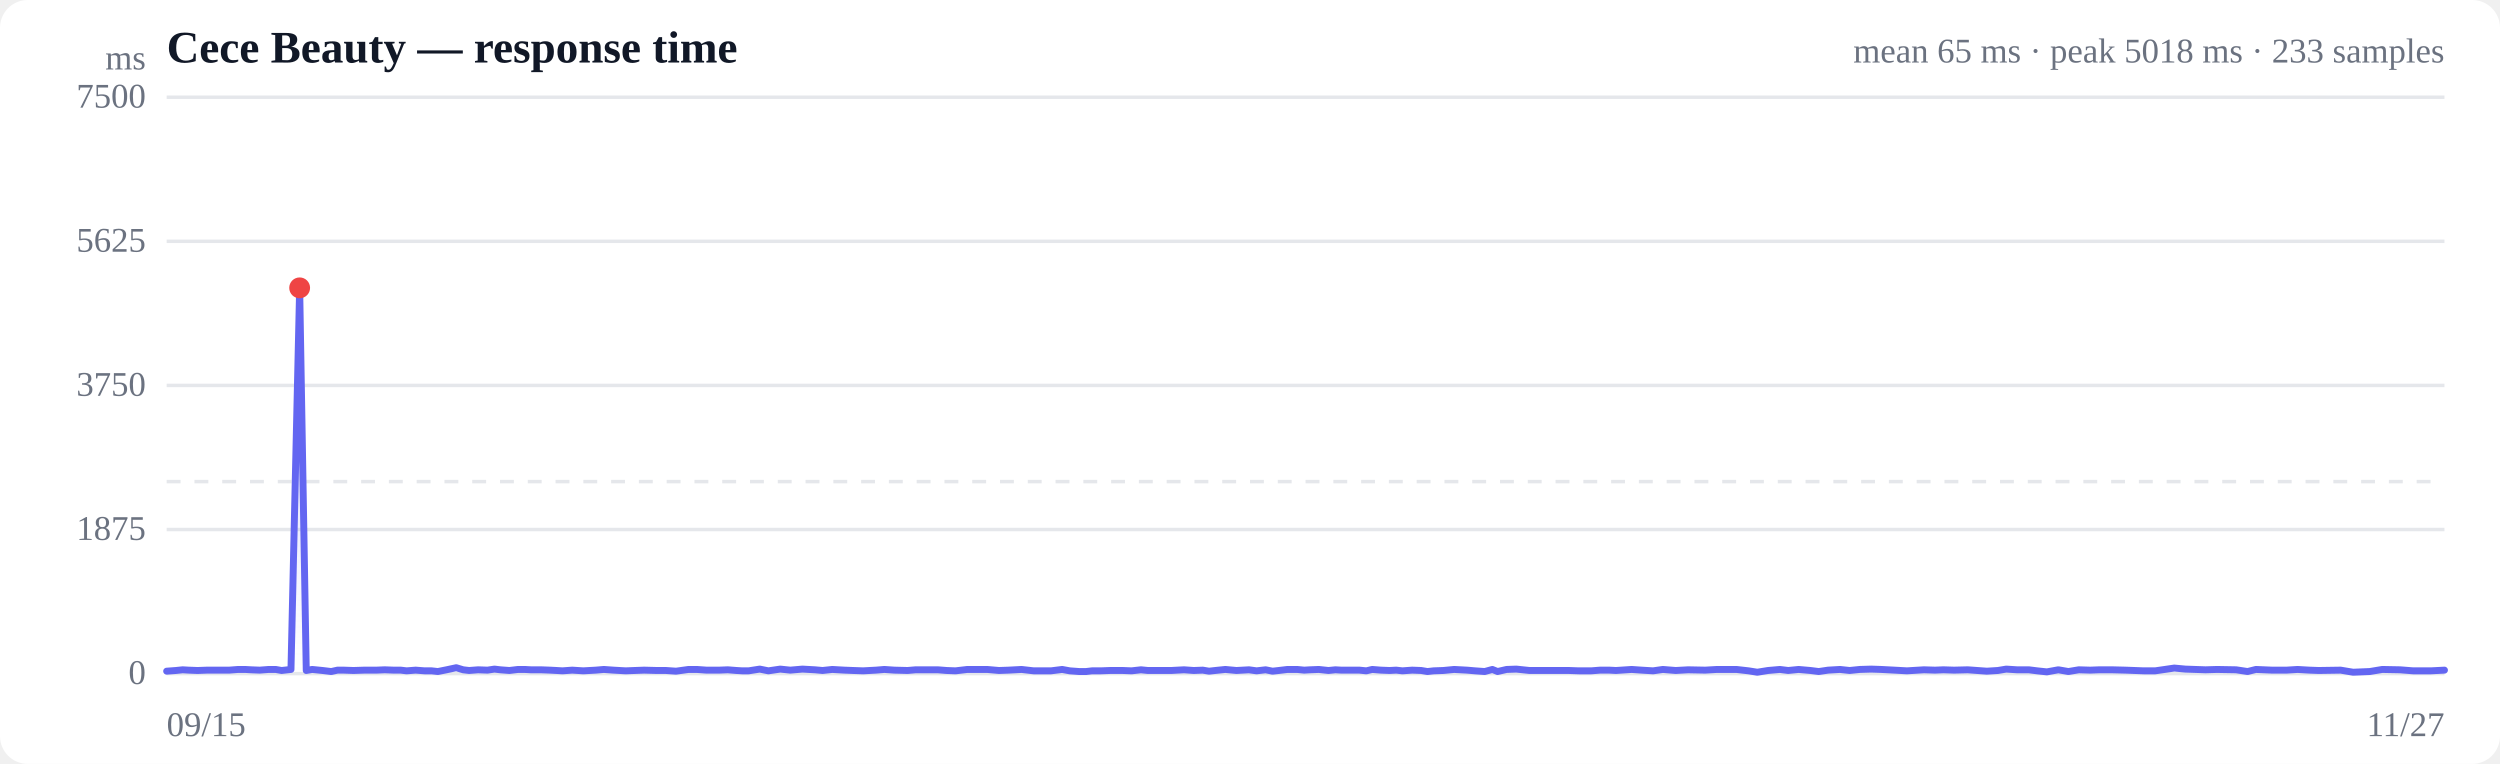
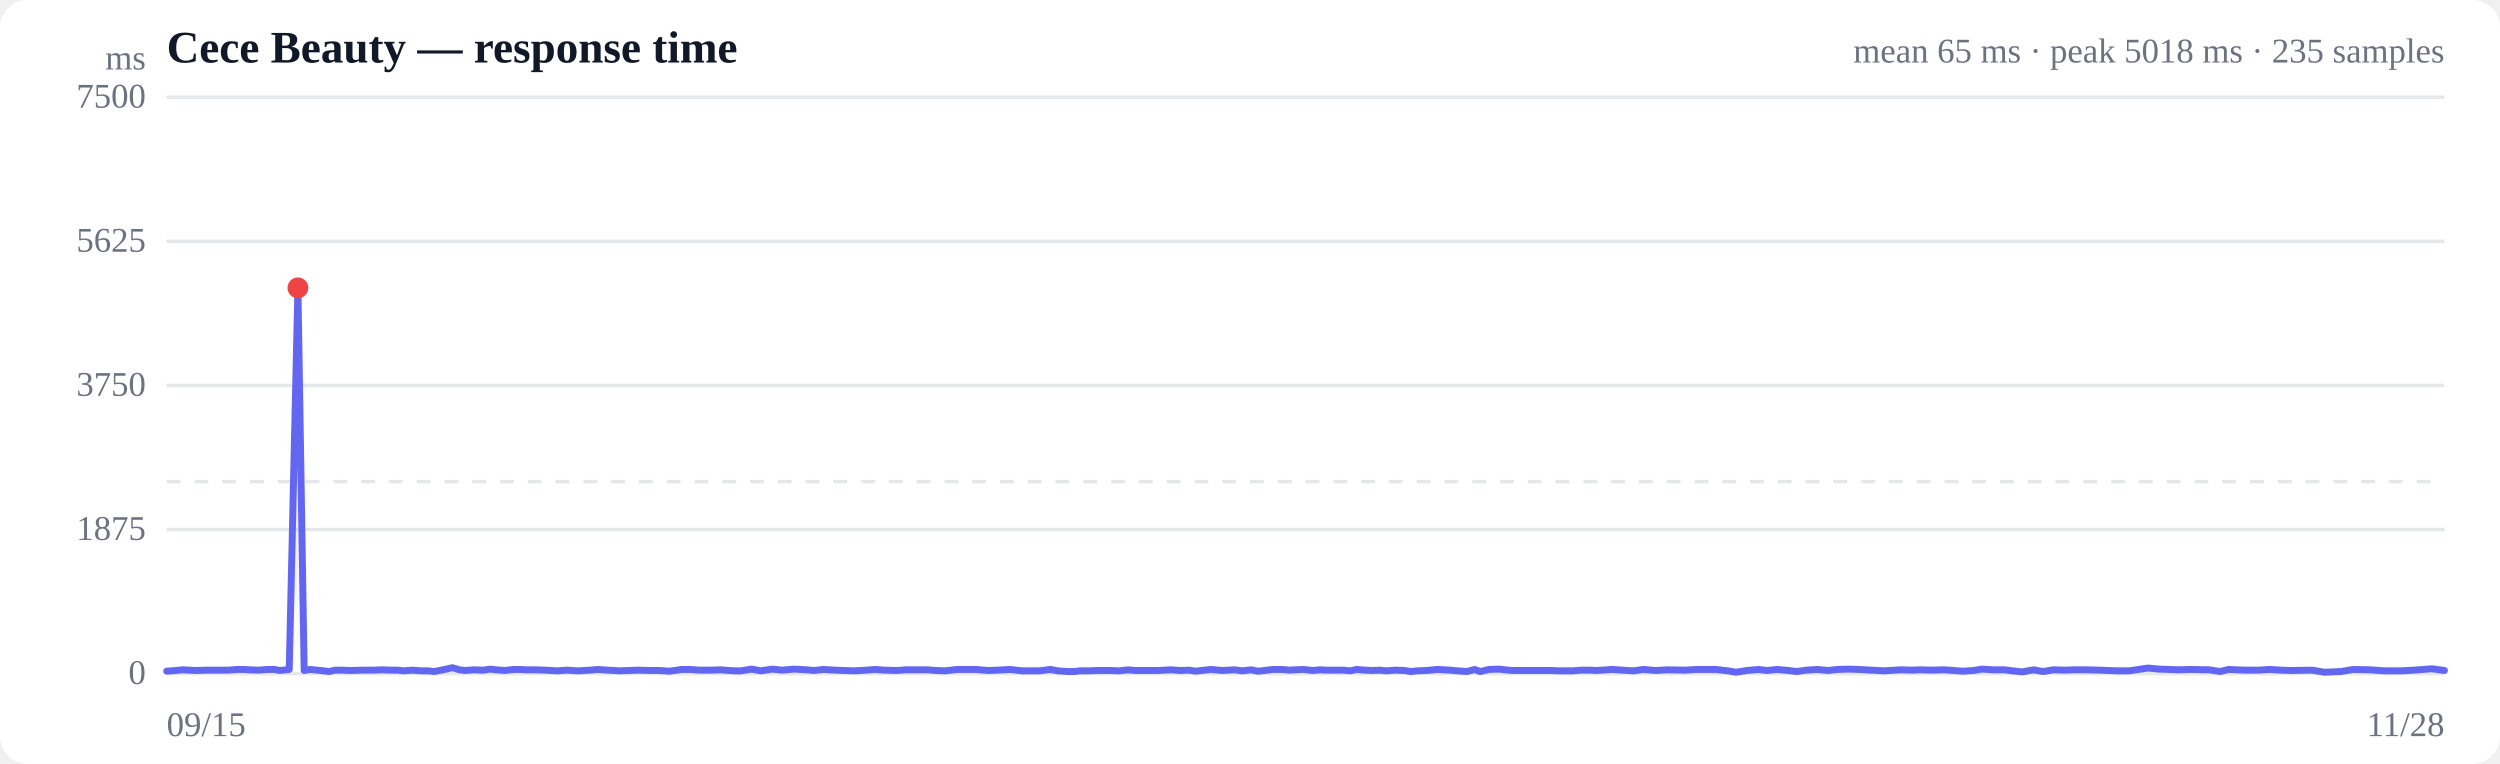
<svg xmlns="http://www.w3.org/2000/svg" viewBox="0 0 720 220" width="720" height="220" role="img" aria-label="Response time over time">
  <style>
  :root { color-scheme: light dark; }
  .bg { fill: #ffffff; }
  .grid { stroke: #e5e7eb; stroke-width: 1; }
  .axis { fill: #6b7280; font-size: 10px; }
  .title { fill: #111827; font-size: 13px; font-weight: 600; }
  .sub { fill: #6b7280; font-size: 10px; }
  .line { stroke: #6366f1; stroke-width: 2; fill: none; stroke-linejoin: round; stroke-linecap: round; }
  .area { fill: url(#fade); }
  .dot-degraded { fill: #f59e0b; }
  .dot-down { fill: #ef4444; }
  .empty { fill: #9ca3af; font-size: 12px; }
  @media (prefers-color-scheme: dark) {
    .bg { fill: #0b0f19; }
    .grid { stroke: #1f2937; }
    .axis, .sub { fill: #9ca3af; }
    .title { fill: #f3f4f6; }
    .line { stroke: #818cf8; }
  }
</style>
  <defs>
    <linearGradient id="fade" x1="0" y1="0" x2="0" y2="1">
      <stop offset="0%" stop-color="#6366f1" stop-opacity="0.28" />
      <stop offset="100%" stop-color="#6366f1" stop-opacity="0" />
    </linearGradient>
  </defs>
  <rect class="bg" width="720" height="220" rx="8" />
  <text class="title" x="48" y="18">Cece Beauty — response time</text>
-   <text class="sub" x="704" y="18" text-anchor="end">mean 65 ms · peak 5018 ms · 233 samples</text>
+   <text class="sub" x="704" y="18" text-anchor="end">mean 65 ms · peak 5018 ms · 235 samples</text>
  <line class="grid" x1="48" y1="194.0" x2="704" y2="194.0" />
  <text class="axis" x="42" y="197" text-anchor="end">0</text>
  <line class="grid" x1="48" y1="152.5" x2="704" y2="152.5" />
  <text class="axis" x="42" y="155.5" text-anchor="end">1875</text>
  <line class="grid" x1="48" y1="111.0" x2="704" y2="111.0" />
  <text class="axis" x="42" y="114" text-anchor="end">3750</text>
  <line class="grid" x1="48" y1="69.5" x2="704" y2="69.5" />
  <text class="axis" x="42" y="72.5" text-anchor="end">5625</text>
  <line class="grid" x1="48" y1="28.0" x2="704" y2="28.0" />
  <text class="axis" x="42" y="31" text-anchor="end">7500</text>
  <line class="grid" stroke-dasharray="4 4" x1="48" y1="138.7" x2="704" y2="138.7" />
-   <path class="area" d="M48.0,193.3 L48.0,193.3 L50.7,193.1 L52.6,192.9 L54.3,193.0 L56.9,193.1 L59.6,193.0 L61.6,193.0 L63.3,193.0 L66.0,193.0 L68.6,192.8 L70.6,192.8 L72.3,192.9 L74.8,193.0 L77.4,192.8 L79.4,192.8 L81.1,193.1 L83.8,192.8 L86.3,82.9 L88.2,193.1 L89.9,192.8 L92.9,193.1 L95.4,193.4 L97.2,193.0 L99.0,193.0 L101.8,193.1 L104.9,193.0 L108.4,193.0 L110.8,192.9 L113.4,193.0 L115.4,193.0 L117.1,193.2 L119.7,193.0 L122.3,193.2 L124.3,193.2 L126.1,193.4 L128.6,192.9 L131.4,192.3 L133.4,192.9 L135.1,193.1 L137.7,192.9 L140.4,193.0 L142.4,192.7 L144.1,192.9 L146.7,193.1 L149.2,192.8 L151.1,192.8 L152.9,192.9 L155.8,192.9 L158.4,193.0 L160.3,193.1 L162.0,193.2 L164.8,193.0 L168.0,193.2 L171.6,193.0 L173.9,192.8 L176.7,193.0 L180.2,193.2 L182.8,193.1 L185.5,193.0 L189.2,193.1 L191.8,193.1 L194.7,193.3 L198.3,192.8 L200.7,192.8 L203.5,193.0 L207.1,193.0 L209.6,192.9 L212.1,193.1 L213.8,193.2 L215.6,193.2 L218.8,192.7 L221.3,193.2 L224.7,192.7 L227.6,193.0 L231.1,192.7 L234.7,192.9 L236.9,193.1 L239.7,192.8 L243.2,193.0 L245.7,193.1 L248.6,193.2 L252.3,193.0 L254.7,192.8 L257.6,193.0 L261.4,193.1 L263.7,192.9 L266.5,192.9 L270.1,192.9 L272.6,193.1 L275.2,193.2 L278.6,192.8 L281.5,192.8 L284.3,192.8 L287.7,193.1 L290.5,193.0 L294.2,192.8 L297.7,193.2 L302.7,193.2 L305.9,192.8 L308.1,193.2 L310.8,193.4 L312.8,193.4 L314.5,193.2 L317.0,193.2 L319.7,193.1 L321.7,193.1 L323.4,193.1 L325.9,193.2 L328.6,192.9 L330.6,193.1 L332.2,193.1 L334.8,193.1 L337.3,193.1 L339.1,193.0 L341.0,192.9 L343.8,193.1 L346.4,193.0 L348.2,193.3 L350.0,193.1 L352.9,192.8 L356.1,193.1 L359.7,192.9 L361.9,193.2 L364.5,192.9 L366.5,193.3 L368.3,193.1 L370.8,192.8 L373.6,192.8 L375.6,193.0 L377.3,192.9 L379.8,192.8 L382.6,193.1 L384.6,192.9 L386.3,193.0 L388.8,193.0 L391.5,193.0 L393.5,193.2 L395.2,192.8 L397.7,193.0 L400.2,193.1 L402.1,193.0 L403.9,193.2 L406.7,193.0 L409.3,193.1 L411.1,193.4 L412.9,193.2 L415.7,193.1 L418.8,192.8 L422.5,193.0 L424.8,193.2 L427.6,193.4 L429.8,192.8 L431.3,193.4 L433.9,192.8 L436.7,192.7 L440.5,193.1 L443.0,193.1 L445.8,193.1 L449.5,193.1 L451.9,193.1 L454.7,193.2 L458.3,193.2 L460.8,193.0 L463.5,193.0 L465.4,193.1 L466.9,193.0 L469.9,192.8 L472.8,193.0 L476.1,193.2 L478.9,192.8 L482.6,193.1 L486.2,192.9 L491.1,193.0 L494.5,192.8 L497.0,192.8 L500.1,192.8 L503.6,193.2 L506.1,193.6 L509.2,193.1 L512.6,192.8 L515.0,193.1 L518.0,192.8 L521.4,193.1 L523.8,193.4 L526.5,193.0 L529.9,192.8 L532.7,193.1 L535.6,192.8 L538.9,192.7 L541.8,192.8 L545.6,193.0 L549.2,193.2 L554.1,192.9 L557.3,193.0 L559.7,192.9 L562.8,193.0 L566.7,192.9 L572.2,193.3 L575.4,193.1 L577.8,192.7 L580.9,192.9 L584.3,192.9 L586.7,193.2 L589.5,193.5 L592.8,192.9 L595.7,193.4 L598.7,192.9 L602.0,193.0 L604.6,192.9 L608.2,192.9 L612.1,193.0 L617.4,193.2 L620.7,193.2 L626.2,192.4 L629.4,192.7 L635.2,192.9 L638.5,192.8 L644.0,192.9 L647.3,193.4 L649.7,192.8 L654.4,193.0 L658.5,193.0 L661.7,192.8 L665.1,193.0 L667.8,193.1 L674.1,193.0 L677.7,193.6 L682.5,193.4 L686.1,192.8 L691.2,192.9 L695.0,193.2 L700.1,193.2 L704.0,193.0 L704.0,194.0 L48.0,194.0 Z" />
-   <path class="line" d="M48.0,193.3 L50.7,193.1 L52.6,192.9 L54.3,193.0 L56.9,193.1 L59.6,193.0 L61.6,193.0 L63.3,193.0 L66.0,193.0 L68.6,192.8 L70.6,192.8 L72.3,192.9 L74.8,193.0 L77.4,192.8 L79.4,192.8 L81.1,193.1 L83.8,192.8 L86.3,82.9 L88.2,193.1 L89.9,192.8 L92.9,193.1 L95.4,193.4 L97.2,193.0 L99.0,193.0 L101.8,193.1 L104.9,193.0 L108.4,193.0 L110.8,192.9 L113.4,193.0 L115.4,193.0 L117.1,193.2 L119.7,193.0 L122.3,193.2 L124.3,193.2 L126.1,193.4 L128.6,192.9 L131.4,192.3 L133.4,192.9 L135.1,193.1 L137.7,192.9 L140.4,193.0 L142.4,192.7 L144.1,192.9 L146.7,193.1 L149.2,192.8 L151.1,192.8 L152.9,192.9 L155.8,192.9 L158.4,193.0 L160.3,193.1 L162.0,193.2 L164.8,193.0 L168.0,193.2 L171.6,193.0 L173.9,192.8 L176.7,193.0 L180.2,193.2 L182.8,193.1 L185.5,193.0 L189.2,193.1 L191.8,193.1 L194.7,193.3 L198.3,192.8 L200.7,192.8 L203.5,193.0 L207.1,193.0 L209.6,192.9 L212.1,193.1 L213.8,193.2 L215.6,193.2 L218.8,192.7 L221.3,193.2 L224.7,192.7 L227.6,193.0 L231.1,192.7 L234.7,192.9 L236.9,193.1 L239.7,192.8 L243.2,193.0 L245.7,193.1 L248.6,193.2 L252.3,193.0 L254.7,192.8 L257.6,193.0 L261.4,193.1 L263.7,192.9 L266.5,192.9 L270.1,192.9 L272.6,193.1 L275.2,193.2 L278.6,192.8 L281.5,192.8 L284.3,192.8 L287.7,193.1 L290.5,193.0 L294.2,192.8 L297.7,193.2 L302.7,193.2 L305.9,192.8 L308.1,193.2 L310.8,193.4 L312.8,193.4 L314.5,193.2 L317.0,193.2 L319.7,193.1 L321.7,193.1 L323.4,193.1 L325.9,193.2 L328.6,192.9 L330.6,193.1 L332.2,193.1 L334.8,193.1 L337.3,193.1 L339.1,193.0 L341.0,192.9 L343.8,193.1 L346.4,193.0 L348.2,193.3 L350.0,193.1 L352.9,192.8 L356.1,193.1 L359.7,192.9 L361.9,193.2 L364.5,192.9 L366.5,193.3 L368.3,193.1 L370.8,192.8 L373.6,192.8 L375.6,193.0 L377.3,192.9 L379.8,192.8 L382.6,193.1 L384.6,192.9 L386.3,193.0 L388.8,193.0 L391.5,193.0 L393.5,193.2 L395.2,192.8 L397.7,193.0 L400.2,193.1 L402.1,193.0 L403.9,193.2 L406.7,193.0 L409.3,193.1 L411.1,193.4 L412.9,193.2 L415.7,193.1 L418.8,192.8 L422.5,193.0 L424.8,193.2 L427.6,193.4 L429.8,192.8 L431.3,193.4 L433.9,192.8 L436.7,192.7 L440.5,193.1 L443.0,193.1 L445.8,193.1 L449.5,193.1 L451.9,193.1 L454.7,193.2 L458.3,193.2 L460.8,193.0 L463.5,193.0 L465.4,193.1 L466.9,193.0 L469.9,192.8 L472.8,193.0 L476.1,193.2 L478.9,192.8 L482.6,193.1 L486.2,192.9 L491.1,193.0 L494.5,192.8 L497.0,192.8 L500.1,192.8 L503.6,193.2 L506.1,193.6 L509.2,193.1 L512.6,192.8 L515.0,193.1 L518.0,192.8 L521.4,193.1 L523.8,193.4 L526.5,193.0 L529.9,192.8 L532.7,193.1 L535.6,192.8 L538.9,192.7 L541.8,192.8 L545.6,193.0 L549.2,193.2 L554.1,192.9 L557.3,193.0 L559.7,192.9 L562.8,193.0 L566.7,192.9 L572.2,193.3 L575.4,193.1 L577.8,192.7 L580.9,192.9 L584.3,192.9 L586.7,193.2 L589.5,193.5 L592.8,192.9 L595.7,193.4 L598.7,192.9 L602.0,193.0 L604.6,192.9 L608.2,192.9 L612.1,193.0 L617.4,193.2 L620.7,193.2 L626.2,192.4 L629.4,192.7 L635.2,192.9 L638.5,192.8 L644.0,192.9 L647.3,193.4 L649.7,192.8 L654.4,193.0 L658.5,193.0 L661.7,192.8 L665.1,193.0 L667.8,193.1 L674.1,193.0 L677.7,193.6 L682.5,193.4 L686.1,192.8 L691.2,192.9 L695.0,193.2 L700.1,193.2 L704.0,193.0" />
-   <circle class="dot-down" cx="86.3" cy="82.9" r="3" />
+   <path class="area" d="M48.0,193.3 L48.0,193.3 L50.7,193.1 L52.6,192.9 L54.2,193.0 L56.8,193.1 L59.4,193.0 L61.4,193.0 L63.1,193.0 L65.7,193.0 L68.3,192.8 L70.3,192.8 L71.9,192.9 L74.5,193.0 L77.0,192.8 L79.0,192.8 L80.6,193.1 L83.3,192.8 L85.8,82.9 L87.6,193.1 L89.3,192.8 L92.3,193.1 L94.8,193.4 L96.5,193.0 L98.3,193.0 L101.1,193.1 L104.1,193.0 L107.6,193.0 L109.9,192.9 L112.6,193.0 L114.5,193.0 L116.2,193.2 L118.8,193.0 L121.4,193.2 L123.3,193.2 L125.1,193.4 L127.6,192.9 L130.3,192.3 L132.3,192.9 L134.0,193.1 L136.5,192.9 L139.2,193.0 L141.2,192.7 L142.8,192.9 L145.4,193.1 L147.9,192.8 L149.7,192.8 L151.5,192.9 L154.4,192.9 L157.0,193.0 L158.8,193.1 L160.5,193.2 L163.2,193.0 L166.4,193.2 L170.0,193.0 L172.2,192.8 L175.0,193.0 L178.5,193.2 L181.0,193.1 L183.7,193.0 L187.3,193.1 L189.9,193.1 L192.8,193.3 L196.4,192.8 L198.7,192.8 L201.4,193.0 L205.0,193.0 L207.5,192.9 L209.9,193.1 L211.7,193.2 L213.4,193.2 L216.5,192.7 L219.1,193.2 L222.4,192.7 L225.3,193.0 L228.7,192.7 L232.3,192.9 L234.4,193.1 L237.1,192.8 L240.6,193.0 L243.1,193.1 L245.9,193.2 L249.6,193.0 L252.0,192.8 L254.8,193.0 L258.5,193.1 L260.9,192.9 L263.6,192.9 L267.1,192.9 L269.6,193.1 L272.2,193.2 L275.6,192.8 L278.4,192.8 L281.1,192.8 L284.6,193.1 L287.3,193.0 L290.9,192.8 L294.4,193.2 L299.4,193.2 L302.5,192.8 L304.7,193.2 L307.4,193.4 L309.3,193.4 L311.0,193.2 L313.4,193.2 L316.1,193.1 L318.1,193.1 L319.8,193.1 L322.3,193.2 L324.9,192.9 L326.9,193.1 L328.5,193.1 L331.0,193.1 L333.5,193.1 L335.3,193.0 L337.2,192.9 L339.9,193.1 L342.5,193.0 L344.3,193.3 L346.0,193.1 L348.8,192.8 L352.0,193.1 L355.5,192.9 L357.8,193.2 L360.3,192.9 L362.3,193.3 L364.1,193.1 L366.6,192.8 L369.3,192.8 L371.3,193.0 L373.0,192.9 L375.4,192.8 L378.1,193.1 L380.2,192.9 L381.8,193.0 L384.3,193.0 L386.9,193.0 L389.0,193.2 L390.6,192.8 L393.1,193.0 L395.5,193.1 L397.4,193.0 L399.2,193.2 L401.9,193.0 L404.5,193.1 L406.3,193.4 L408.1,193.2 L410.8,193.1 L414.0,192.8 L417.6,193.0 L419.8,193.2 L422.5,193.4 L424.7,192.8 L426.3,193.4 L428.8,192.8 L431.6,192.7 L435.3,193.1 L437.7,193.1 L440.5,193.1 L444.2,193.1 L446.6,193.1 L449.3,193.2 L452.9,193.2 L455.4,193.0 L458.0,193.0 L459.9,193.1 L461.4,193.0 L464.4,192.8 L467.2,193.0 L470.5,193.2 L473.2,192.8 L476.9,193.1 L480.4,192.9 L485.3,193.0 L488.6,192.8 L491.0,192.8 L494.2,192.8 L497.6,193.2 L500.0,193.6 L503.1,193.1 L506.5,192.8 L508.8,193.1 L511.8,192.8 L515.1,193.1 L517.5,193.4 L520.2,193.0 L523.5,192.8 L526.4,193.1 L529.2,192.8 L532.4,192.7 L535.3,192.8 L539.0,193.0 L542.6,193.2 L547.5,192.9 L550.6,193.0 L553.0,192.9 L556.0,193.0 L559.9,192.9 L565.3,193.3 L568.4,193.1 L570.8,192.7 L573.9,192.9 L577.3,192.9 L579.6,193.2 L582.4,193.5 L585.7,192.9 L588.4,193.4 L591.4,192.9 L594.7,193.0 L597.3,192.9 L600.8,192.9 L604.7,193.0 L609.8,193.2 L613.2,193.2 L618.6,192.4 L621.8,192.7 L627.5,192.9 L630.8,192.8 L636.2,192.9 L639.4,193.4 L641.8,192.8 L646.4,193.0 L650.5,193.0 L653.6,192.8 L656.9,193.0 L659.6,193.1 L665.9,193.0 L669.4,193.6 L674.2,193.4 L677.7,192.8 L682.7,192.9 L686.5,193.2 L691.5,193.2 L695.3,193.0 L700.3,192.6 L704.0,193.1 L704.0,194.0 L48.0,194.0 Z" />
+   <path class="line" d="M48.0,193.3 L50.7,193.1 L52.6,192.9 L54.2,193.0 L56.8,193.1 L59.4,193.0 L61.4,193.0 L63.1,193.0 L65.7,193.0 L68.3,192.8 L70.3,192.8 L71.9,192.9 L74.5,193.0 L77.0,192.8 L79.0,192.8 L80.6,193.1 L83.3,192.8 L85.8,82.9 L87.6,193.1 L89.3,192.8 L92.3,193.1 L94.8,193.4 L96.5,193.0 L98.3,193.0 L101.1,193.1 L104.1,193.0 L107.6,193.0 L109.9,192.9 L112.6,193.0 L114.5,193.0 L116.2,193.2 L118.8,193.0 L121.4,193.2 L123.3,193.2 L125.1,193.4 L127.6,192.9 L130.3,192.3 L132.3,192.9 L134.0,193.1 L136.5,192.9 L139.2,193.0 L141.2,192.7 L142.8,192.9 L145.4,193.1 L147.9,192.8 L149.7,192.8 L151.5,192.9 L154.4,192.9 L157.0,193.0 L158.8,193.1 L160.5,193.2 L163.2,193.0 L166.4,193.2 L170.0,193.0 L172.2,192.8 L175.0,193.0 L178.5,193.2 L181.0,193.1 L183.7,193.0 L187.3,193.1 L189.9,193.1 L192.8,193.3 L196.4,192.8 L198.7,192.8 L201.4,193.0 L205.0,193.0 L207.5,192.9 L209.9,193.1 L211.7,193.2 L213.4,193.2 L216.5,192.7 L219.1,193.2 L222.4,192.7 L225.3,193.0 L228.7,192.7 L232.3,192.9 L234.4,193.1 L237.1,192.8 L240.6,193.0 L243.1,193.1 L245.9,193.2 L249.6,193.0 L252.0,192.8 L254.8,193.0 L258.5,193.1 L260.9,192.9 L263.6,192.9 L267.1,192.9 L269.6,193.1 L272.2,193.2 L275.6,192.8 L278.4,192.8 L281.1,192.8 L284.6,193.1 L287.3,193.0 L290.9,192.8 L294.4,193.2 L299.4,193.2 L302.5,192.8 L304.7,193.2 L307.4,193.4 L309.3,193.4 L311.0,193.2 L313.4,193.2 L316.1,193.1 L318.1,193.1 L319.8,193.1 L322.3,193.2 L324.9,192.9 L326.9,193.1 L328.5,193.1 L331.0,193.1 L333.5,193.1 L335.3,193.0 L337.2,192.9 L339.9,193.1 L342.5,193.0 L344.3,193.3 L346.0,193.1 L348.8,192.8 L352.0,193.1 L355.5,192.9 L357.8,193.2 L360.3,192.9 L362.3,193.3 L364.1,193.1 L366.6,192.8 L369.3,192.8 L371.3,193.0 L373.0,192.9 L375.4,192.8 L378.1,193.1 L380.2,192.9 L381.8,193.0 L384.3,193.0 L386.9,193.0 L389.0,193.2 L390.6,192.8 L393.1,193.0 L395.5,193.1 L397.4,193.0 L399.2,193.2 L401.9,193.0 L404.5,193.1 L406.3,193.4 L408.1,193.2 L410.8,193.1 L414.0,192.8 L417.6,193.0 L419.8,193.2 L422.5,193.4 L424.7,192.8 L426.3,193.4 L428.8,192.8 L431.6,192.7 L435.3,193.1 L437.7,193.1 L440.5,193.1 L444.2,193.1 L446.6,193.1 L449.3,193.2 L452.9,193.2 L455.4,193.0 L458.0,193.0 L459.9,193.1 L461.4,193.0 L464.4,192.8 L467.2,193.0 L470.5,193.2 L473.2,192.8 L476.9,193.1 L480.4,192.9 L485.3,193.0 L488.6,192.8 L491.0,192.8 L494.2,192.8 L497.6,193.2 L500.0,193.6 L503.1,193.1 L506.5,192.8 L508.8,193.1 L511.8,192.8 L515.1,193.1 L517.5,193.4 L520.2,193.0 L523.5,192.8 L526.4,193.1 L529.2,192.8 L532.4,192.7 L535.3,192.8 L539.0,193.0 L542.6,193.2 L547.5,192.9 L550.6,193.0 L553.0,192.9 L556.0,193.0 L559.9,192.9 L565.3,193.3 L568.4,193.1 L570.8,192.7 L573.9,192.9 L577.3,192.9 L579.6,193.2 L582.4,193.5 L585.7,192.9 L588.4,193.4 L591.4,192.9 L594.7,193.0 L597.3,192.9 L600.8,192.9 L604.7,193.0 L609.8,193.2 L613.2,193.2 L618.6,192.4 L621.8,192.7 L627.5,192.9 L630.8,192.8 L636.2,192.9 L639.4,193.4 L641.8,192.8 L646.4,193.0 L650.5,193.0 L653.6,192.8 L656.9,193.0 L659.6,193.1 L665.9,193.0 L669.4,193.6 L674.2,193.4 L677.7,192.8 L682.7,192.9 L686.5,193.2 L691.5,193.2 L695.3,193.0 L700.3,192.6 L704.0,193.1" />
+   <circle class="dot-down" cx="85.8" cy="82.9" r="3" />
  <text class="axis" x="48" y="212">09/15</text>
-   <text class="axis" x="704" y="212" text-anchor="end">11/27</text>
+   <text class="axis" x="704" y="212" text-anchor="end">11/28</text>
  <text class="axis" x="42" y="20" text-anchor="end">ms</text>
</svg>
